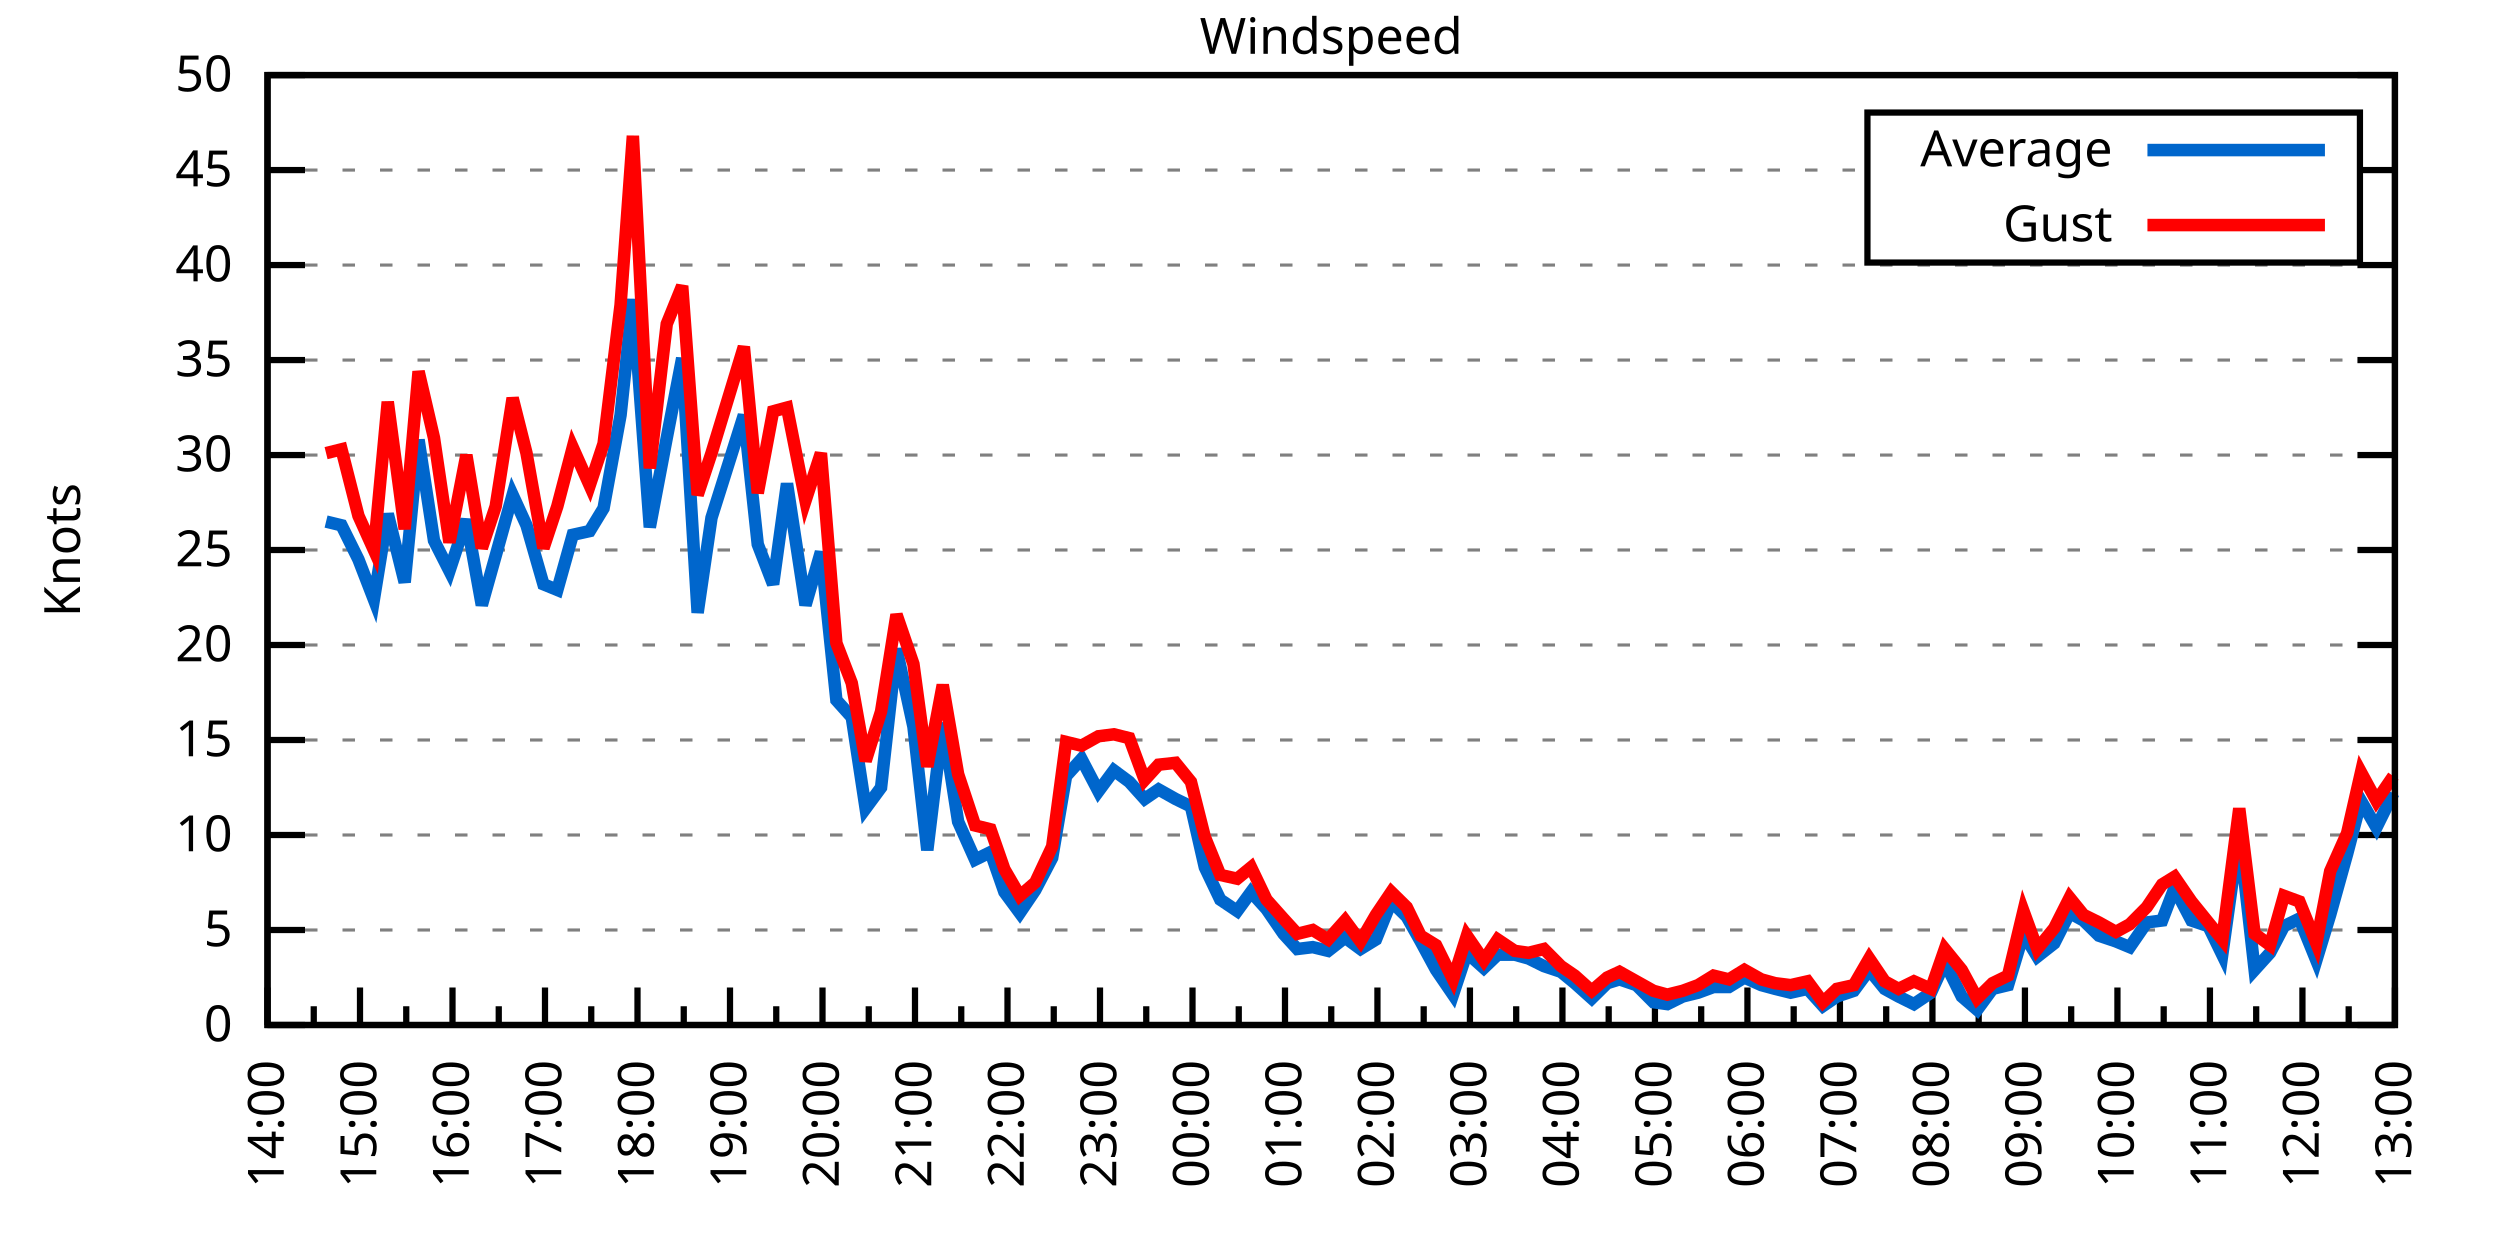
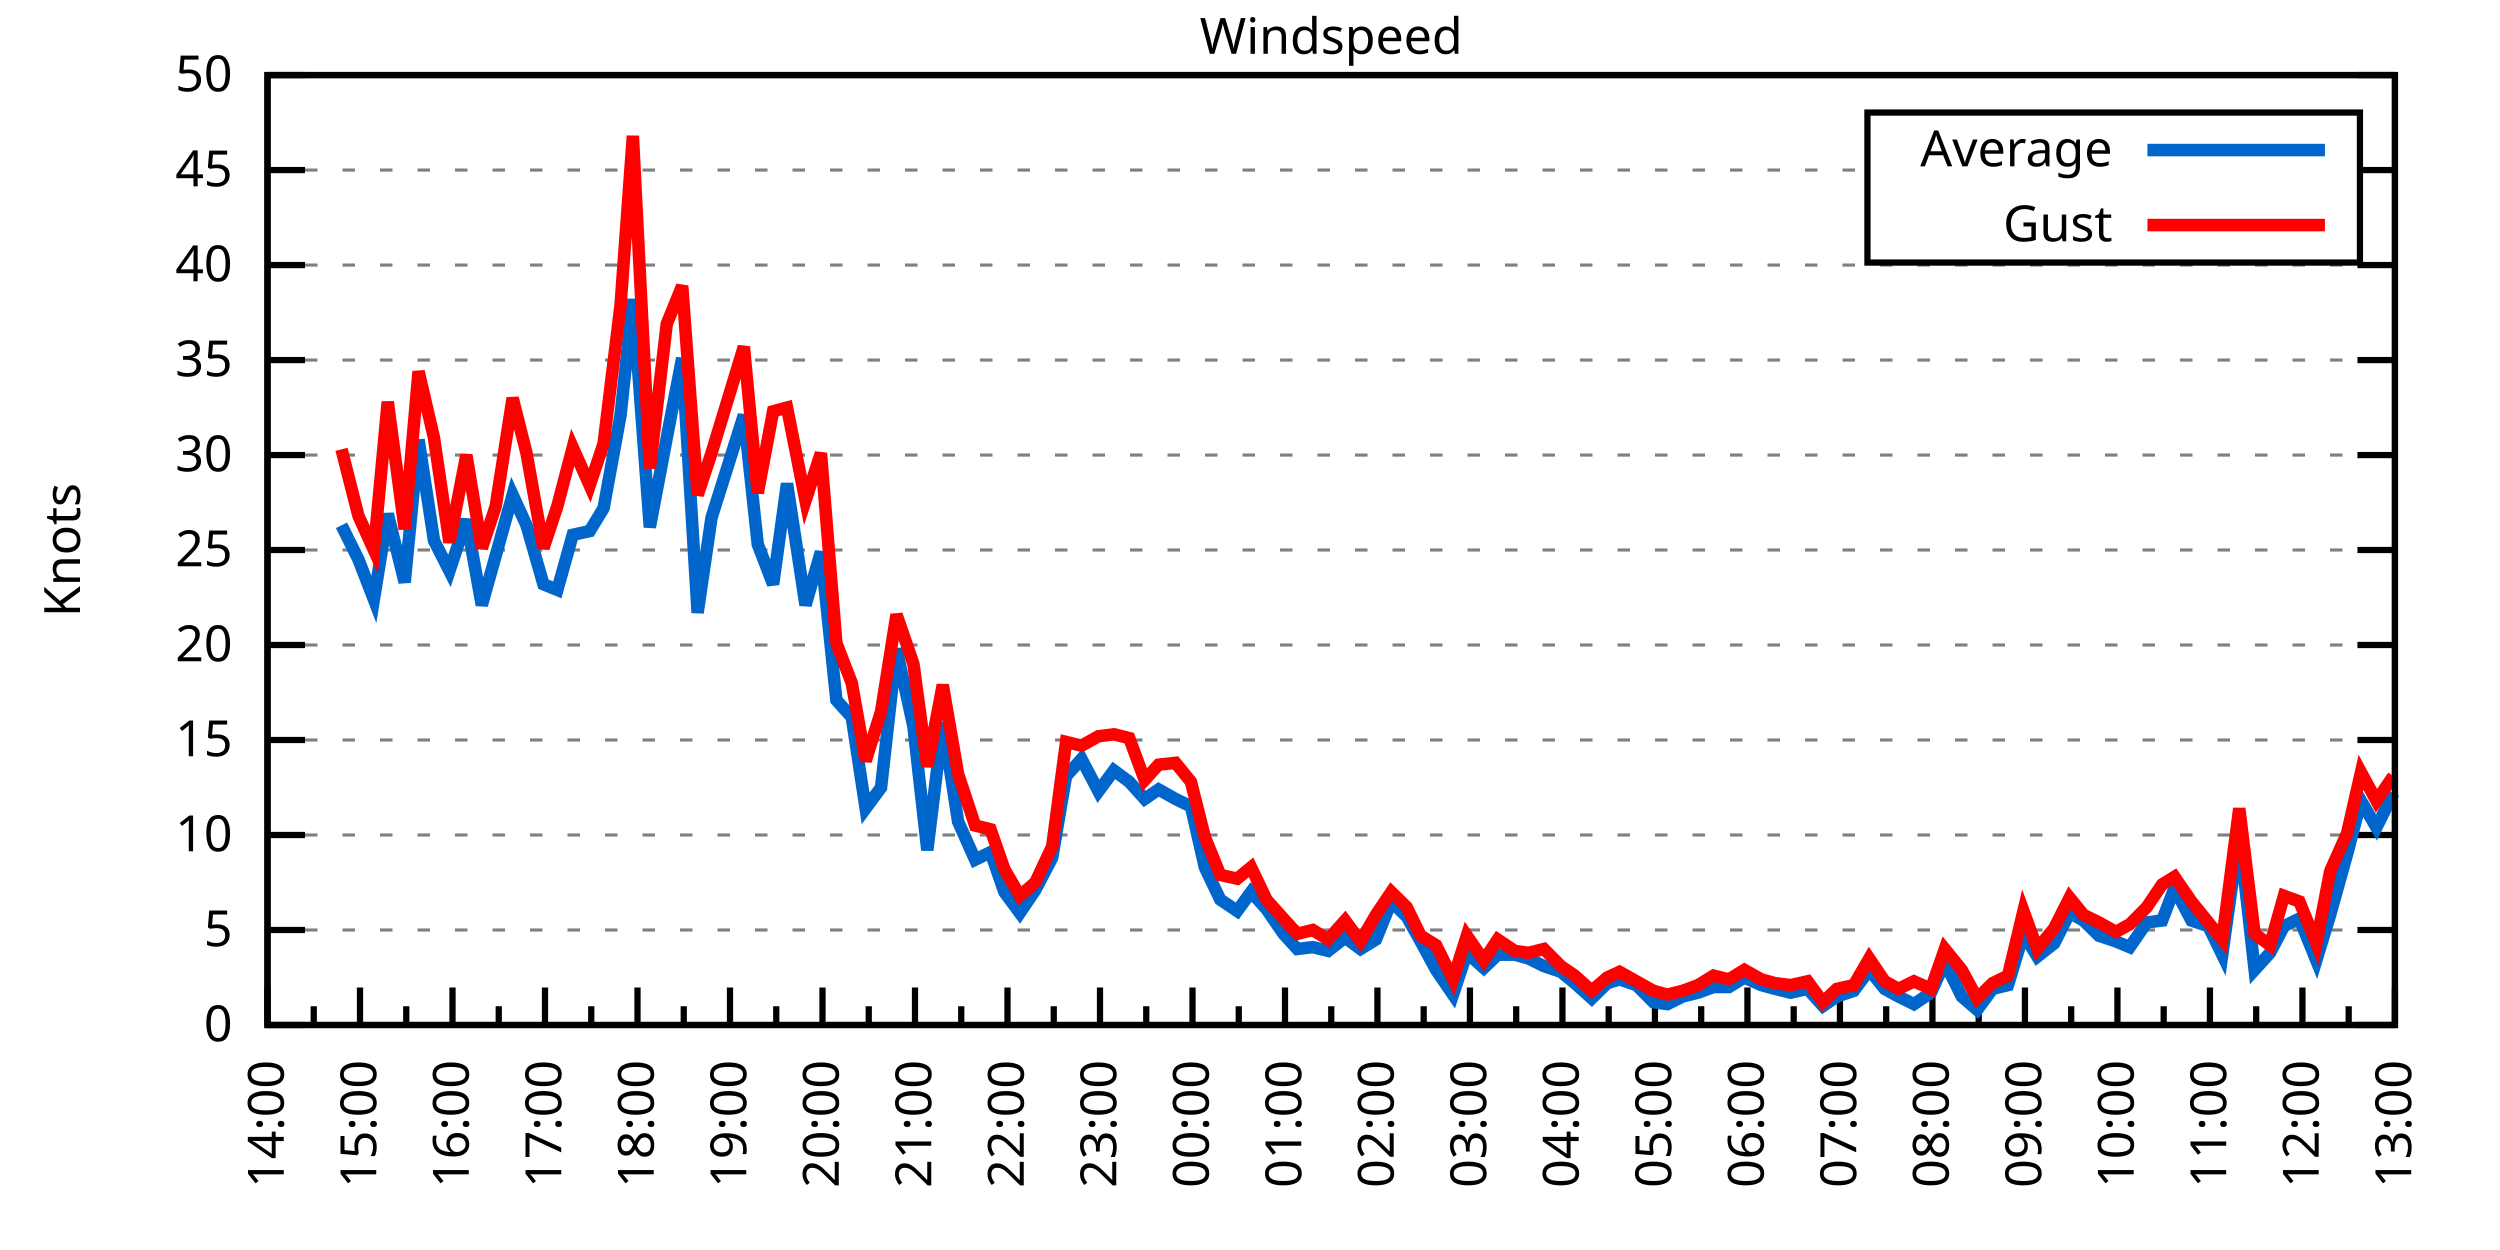
<svg xmlns="http://www.w3.org/2000/svg" xmlns:xlink="http://www.w3.org/1999/xlink" width="400" height="200" viewBox="0 0 400 200">
  <g id="gnuplot_canvas">
    <rect x="0" y="0" width="400" height="200" fill="none" />
    <defs>
      <circle id="gpDot" r="0.5" stroke-width="0.5" stroke="currentColor" />
      <path id="gpPt0" stroke-width="0.333" stroke="currentColor" d="M-1,0 h2 M0,-1 v2" />
      <path id="gpPt1" stroke-width="0.333" stroke="currentColor" d="M-1,-1 L1,1 M1,-1 L-1,1" />
      <path id="gpPt2" stroke-width="0.333" stroke="currentColor" d="M-1,0 L1,0 M0,-1 L0,1 M-1,-1 L1,1 M-1,1 L1,-1" />
      <rect id="gpPt3" stroke-width="0.333" stroke="currentColor" x="-1" y="-1" width="2" height="2" />
      <rect id="gpPt4" stroke-width="0.333" stroke="currentColor" fill="currentColor" x="-1" y="-1" width="2" height="2" />
      <circle id="gpPt5" stroke-width="0.333" stroke="currentColor" cx="0" cy="0" r="1" />
      <use xlink:href="#gpPt5" id="gpPt6" fill="currentColor" stroke="none" />
      <path id="gpPt7" stroke-width="0.333" stroke="currentColor" d="M0,-1.33 L-1.33,0.67 L1.33,0.67 z" />
      <use xlink:href="#gpPt7" id="gpPt8" fill="currentColor" stroke="none" />
      <use xlink:href="#gpPt7" id="gpPt9" stroke="currentColor" transform="rotate(180)" />
      <use xlink:href="#gpPt9" id="gpPt10" fill="currentColor" stroke="none" />
      <use xlink:href="#gpPt3" id="gpPt11" stroke="currentColor" transform="rotate(45)" />
      <use xlink:href="#gpPt11" id="gpPt12" fill="currentColor" stroke="none" />
      <path id="gpPt13" stroke-width="0.333" stroke="currentColor" d="M0,1.330 L1.265,0.411 L0.782,-1.067 L-0.782,-1.076 L-1.265,0.411 z" />
      <use xlink:href="#gpPt13" id="gpPt14" fill="currentColor" stroke="none" />
      <filter id="textbox" filterUnits="objectBoundingBox" x="0" y="0" height="1" width="1">
        <feFlood flood-color="white" flood-opacity="1" result="bgnd" />
        <feComposite in="SourceGraphic" in2="bgnd" operator="atop" />
      </filter>
      <filter id="greybox" filterUnits="objectBoundingBox" x="0" y="0" height="1" width="1">
        <feFlood flood-color="lightgrey" flood-opacity="1" result="grey" />
        <feComposite in="SourceGraphic" in2="grey" operator="atop" />
      </filter>
    </defs>
    <g fill="none" color="white" stroke="currentColor" stroke-width="1.00" stroke-linecap="butt" stroke-linejoin="miter">
</g>
    <g fill="none" color="black" stroke="currentColor" stroke-width="1.00" stroke-linecap="butt" stroke-linejoin="miter">
      <g stroke="none" shape-rendering="crispEdges">
        <polygon fill="rgb(255, 255, 255)" points="42.80,164.00 383.18,164.00 383.18,12.02 42.80,12.02 " />
      </g>
    </g>
    <g fill="none" color="black" stroke="currentColor" stroke-width="1.00" stroke-linecap="butt" stroke-linejoin="miter">
</g>
    <g fill="none" color="black" stroke="black" stroke-width="0.50" stroke-linecap="butt" stroke-linejoin="miter">
</g>
    <g fill="none" color="gray" stroke="currentColor" stroke-width="0.50" stroke-linecap="butt" stroke-linejoin="miter">
      <path stroke="gray" stroke-dasharray="2,4" class="gridline" d="M42.80,164.00 L383.19,164.00  " />
    </g>
    <g fill="none" color="gray" stroke="gray" stroke-width="1.00" stroke-linecap="butt" stroke-linejoin="miter">
</g>
    <g fill="none" color="black" stroke="currentColor" stroke-width="1.00" stroke-linecap="butt" stroke-linejoin="miter">
      <path stroke="black" d="M42.80,164.00 L48.80,164.00 M383.19,164.00 L377.19,164.00  " />
      <g transform="translate(37.20,166.60)" stroke="none" fill="black" font-family="Sans" font-size="8.00" text-anchor="end">
        <text>
          <tspan font-family="Sans"> 0</tspan>
        </text>
      </g>
    </g>
    <g fill="none" color="black" stroke="currentColor" stroke-width="1.00" stroke-linecap="butt" stroke-linejoin="miter">
</g>
    <g fill="none" color="black" stroke="black" stroke-width="0.50" stroke-linecap="butt" stroke-linejoin="miter">
</g>
    <g fill="none" color="gray" stroke="currentColor" stroke-width="0.50" stroke-linecap="butt" stroke-linejoin="miter">
      <path stroke="gray" stroke-dasharray="2,4" class="gridline" d="M42.80,148.80 L383.19,148.80  " />
    </g>
    <g fill="none" color="gray" stroke="gray" stroke-width="1.00" stroke-linecap="butt" stroke-linejoin="miter">
</g>
    <g fill="none" color="black" stroke="currentColor" stroke-width="1.00" stroke-linecap="butt" stroke-linejoin="miter">
      <path stroke="black" d="M42.80,148.80 L48.80,148.80 M383.19,148.80 L377.19,148.80  " />
      <g transform="translate(37.20,151.40)" stroke="none" fill="black" font-family="Sans" font-size="8.00" text-anchor="end">
        <text>
          <tspan font-family="Sans"> 5</tspan>
        </text>
      </g>
    </g>
    <g fill="none" color="black" stroke="currentColor" stroke-width="1.00" stroke-linecap="butt" stroke-linejoin="miter">
</g>
    <g fill="none" color="black" stroke="black" stroke-width="0.50" stroke-linecap="butt" stroke-linejoin="miter">
</g>
    <g fill="none" color="gray" stroke="currentColor" stroke-width="0.50" stroke-linecap="butt" stroke-linejoin="miter">
      <path stroke="gray" stroke-dasharray="2,4" class="gridline" d="M42.80,133.60 L383.19,133.60  " />
    </g>
    <g fill="none" color="gray" stroke="gray" stroke-width="1.00" stroke-linecap="butt" stroke-linejoin="miter">
</g>
    <g fill="none" color="black" stroke="currentColor" stroke-width="1.00" stroke-linecap="butt" stroke-linejoin="miter">
      <path stroke="black" d="M42.80,133.60 L48.80,133.60 M383.19,133.60 L377.19,133.60  " />
      <g transform="translate(37.20,136.20)" stroke="none" fill="black" font-family="Sans" font-size="8.00" text-anchor="end">
        <text>
          <tspan font-family="Sans"> 10</tspan>
        </text>
      </g>
    </g>
    <g fill="none" color="black" stroke="currentColor" stroke-width="1.00" stroke-linecap="butt" stroke-linejoin="miter">
</g>
    <g fill="none" color="black" stroke="black" stroke-width="0.50" stroke-linecap="butt" stroke-linejoin="miter">
</g>
    <g fill="none" color="gray" stroke="currentColor" stroke-width="0.50" stroke-linecap="butt" stroke-linejoin="miter">
      <path stroke="gray" stroke-dasharray="2,4" class="gridline" d="M42.80,118.40 L383.19,118.40  " />
    </g>
    <g fill="none" color="gray" stroke="gray" stroke-width="1.00" stroke-linecap="butt" stroke-linejoin="miter">
</g>
    <g fill="none" color="black" stroke="currentColor" stroke-width="1.00" stroke-linecap="butt" stroke-linejoin="miter">
      <path stroke="black" d="M42.80,118.40 L48.80,118.40 M383.19,118.40 L377.19,118.40  " />
      <g transform="translate(37.20,121.00)" stroke="none" fill="black" font-family="Sans" font-size="8.00" text-anchor="end">
        <text>
          <tspan font-family="Sans"> 15</tspan>
        </text>
      </g>
    </g>
    <g fill="none" color="black" stroke="currentColor" stroke-width="1.00" stroke-linecap="butt" stroke-linejoin="miter">
</g>
    <g fill="none" color="black" stroke="black" stroke-width="0.50" stroke-linecap="butt" stroke-linejoin="miter">
</g>
    <g fill="none" color="gray" stroke="currentColor" stroke-width="0.50" stroke-linecap="butt" stroke-linejoin="miter">
      <path stroke="gray" stroke-dasharray="2,4" class="gridline" d="M42.80,103.20 L383.19,103.20  " />
    </g>
    <g fill="none" color="gray" stroke="gray" stroke-width="1.00" stroke-linecap="butt" stroke-linejoin="miter">
</g>
    <g fill="none" color="black" stroke="currentColor" stroke-width="1.00" stroke-linecap="butt" stroke-linejoin="miter">
      <path stroke="black" d="M42.80,103.20 L48.80,103.20 M383.19,103.20 L377.19,103.20  " />
      <g transform="translate(37.20,105.80)" stroke="none" fill="black" font-family="Sans" font-size="8.00" text-anchor="end">
        <text>
          <tspan font-family="Sans"> 20</tspan>
        </text>
      </g>
    </g>
    <g fill="none" color="black" stroke="currentColor" stroke-width="1.00" stroke-linecap="butt" stroke-linejoin="miter">
</g>
    <g fill="none" color="black" stroke="black" stroke-width="0.50" stroke-linecap="butt" stroke-linejoin="miter">
</g>
    <g fill="none" color="gray" stroke="currentColor" stroke-width="0.50" stroke-linecap="butt" stroke-linejoin="miter">
      <path stroke="gray" stroke-dasharray="2,4" class="gridline" d="M42.80,88.00 L383.19,88.00  " />
    </g>
    <g fill="none" color="gray" stroke="gray" stroke-width="1.00" stroke-linecap="butt" stroke-linejoin="miter">
</g>
    <g fill="none" color="black" stroke="currentColor" stroke-width="1.00" stroke-linecap="butt" stroke-linejoin="miter">
      <path stroke="black" d="M42.80,88.00 L48.80,88.00 M383.19,88.00 L377.19,88.00  " />
      <g transform="translate(37.20,90.60)" stroke="none" fill="black" font-family="Sans" font-size="8.00" text-anchor="end">
        <text>
          <tspan font-family="Sans"> 25</tspan>
        </text>
      </g>
    </g>
    <g fill="none" color="black" stroke="currentColor" stroke-width="1.00" stroke-linecap="butt" stroke-linejoin="miter">
</g>
    <g fill="none" color="black" stroke="black" stroke-width="0.50" stroke-linecap="butt" stroke-linejoin="miter">
</g>
    <g fill="none" color="gray" stroke="currentColor" stroke-width="0.50" stroke-linecap="butt" stroke-linejoin="miter">
      <path stroke="gray" stroke-dasharray="2,4" class="gridline" d="M42.80,72.81 L383.19,72.81  " />
    </g>
    <g fill="none" color="gray" stroke="gray" stroke-width="1.00" stroke-linecap="butt" stroke-linejoin="miter">
</g>
    <g fill="none" color="black" stroke="currentColor" stroke-width="1.00" stroke-linecap="butt" stroke-linejoin="miter">
      <path stroke="black" d="M42.80,72.81 L48.80,72.81 M383.19,72.81 L377.19,72.81  " />
      <g transform="translate(37.20,75.41)" stroke="none" fill="black" font-family="Sans" font-size="8.00" text-anchor="end">
        <text>
          <tspan font-family="Sans"> 30</tspan>
        </text>
      </g>
    </g>
    <g fill="none" color="black" stroke="currentColor" stroke-width="1.00" stroke-linecap="butt" stroke-linejoin="miter">
</g>
    <g fill="none" color="black" stroke="black" stroke-width="0.50" stroke-linecap="butt" stroke-linejoin="miter">
</g>
    <g fill="none" color="gray" stroke="currentColor" stroke-width="0.50" stroke-linecap="butt" stroke-linejoin="miter">
      <path stroke="gray" stroke-dasharray="2,4" class="gridline" d="M42.80,57.61 L383.19,57.61  " />
    </g>
    <g fill="none" color="gray" stroke="gray" stroke-width="1.00" stroke-linecap="butt" stroke-linejoin="miter">
</g>
    <g fill="none" color="black" stroke="currentColor" stroke-width="1.00" stroke-linecap="butt" stroke-linejoin="miter">
      <path stroke="black" d="M42.80,57.61 L48.80,57.61 M383.19,57.61 L377.19,57.61  " />
      <g transform="translate(37.20,60.21)" stroke="none" fill="black" font-family="Sans" font-size="8.00" text-anchor="end">
        <text>
          <tspan font-family="Sans"> 35</tspan>
        </text>
      </g>
    </g>
    <g fill="none" color="black" stroke="currentColor" stroke-width="1.00" stroke-linecap="butt" stroke-linejoin="miter">
</g>
    <g fill="none" color="black" stroke="black" stroke-width="0.50" stroke-linecap="butt" stroke-linejoin="miter">
</g>
    <g fill="none" color="gray" stroke="currentColor" stroke-width="0.50" stroke-linecap="butt" stroke-linejoin="miter">
      <path stroke="gray" stroke-dasharray="2,4" class="gridline" d="M42.80,42.41 L383.19,42.41  " />
    </g>
    <g fill="none" color="gray" stroke="gray" stroke-width="1.00" stroke-linecap="butt" stroke-linejoin="miter">
</g>
    <g fill="none" color="black" stroke="currentColor" stroke-width="1.00" stroke-linecap="butt" stroke-linejoin="miter">
      <path stroke="black" d="M42.80,42.41 L48.80,42.41 M383.19,42.41 L377.19,42.41  " />
      <g transform="translate(37.20,45.01)" stroke="none" fill="black" font-family="Sans" font-size="8.00" text-anchor="end">
        <text>
          <tspan font-family="Sans"> 40</tspan>
        </text>
      </g>
    </g>
    <g fill="none" color="black" stroke="currentColor" stroke-width="1.00" stroke-linecap="butt" stroke-linejoin="miter">
</g>
    <g fill="none" color="black" stroke="black" stroke-width="0.50" stroke-linecap="butt" stroke-linejoin="miter">
</g>
    <g fill="none" color="gray" stroke="currentColor" stroke-width="0.50" stroke-linecap="butt" stroke-linejoin="miter">
      <path stroke="gray" stroke-dasharray="2,4" class="gridline" d="M42.80,27.21 L298.79,27.21 M377.59,27.21 L383.19,27.21  " />
    </g>
    <g fill="none" color="gray" stroke="gray" stroke-width="1.00" stroke-linecap="butt" stroke-linejoin="miter">
</g>
    <g fill="none" color="black" stroke="currentColor" stroke-width="1.00" stroke-linecap="butt" stroke-linejoin="miter">
      <path stroke="black" d="M42.80,27.21 L48.80,27.21 M383.19,27.21 L377.19,27.21  " />
      <g transform="translate(37.20,29.81)" stroke="none" fill="black" font-family="Sans" font-size="8.00" text-anchor="end">
        <text>
          <tspan font-family="Sans"> 45</tspan>
        </text>
      </g>
    </g>
    <g fill="none" color="black" stroke="currentColor" stroke-width="1.00" stroke-linecap="butt" stroke-linejoin="miter">
</g>
    <g fill="none" color="black" stroke="black" stroke-width="0.50" stroke-linecap="butt" stroke-linejoin="miter">
</g>
    <g fill="none" color="gray" stroke="currentColor" stroke-width="0.50" stroke-linecap="butt" stroke-linejoin="miter">
      <path stroke="gray" stroke-dasharray="2,4" class="gridline" d="M42.80,12.01 L383.19,12.01  " />
    </g>
    <g fill="none" color="gray" stroke="gray" stroke-width="1.00" stroke-linecap="butt" stroke-linejoin="miter">
</g>
    <g fill="none" color="black" stroke="currentColor" stroke-width="1.00" stroke-linecap="butt" stroke-linejoin="miter">
      <path stroke="black" d="M42.80,12.01 L48.80,12.01 M383.19,12.01 L377.19,12.01  " />
      <g transform="translate(37.20,14.61)" stroke="none" fill="black" font-family="Sans" font-size="8.00" text-anchor="end">
        <text>
          <tspan font-family="Sans"> 50</tspan>
        </text>
      </g>
    </g>
    <g fill="none" color="black" stroke="currentColor" stroke-width="1.00" stroke-linecap="butt" stroke-linejoin="miter">
      <path stroke="black" d="M42.80,164.00 L42.80,158.00  " />
      <g transform="translate(45.40,169.60) rotate(270)" stroke="none" fill="black" font-family="Sans" font-size="8.00" text-anchor="end">
        <text>
          <tspan font-family="Sans">14:00</tspan>
        </text>
      </g>
    </g>
    <g fill="none" color="black" stroke="currentColor" stroke-width="1.00" stroke-linecap="butt" stroke-linejoin="miter">
      <path stroke="black" d="M50.20,164.00 L50.20,161.00 M57.60,164.00 L57.60,158.00  " />
      <g transform="translate(60.20,169.60) rotate(270)" stroke="none" fill="black" font-family="Sans" font-size="8.00" text-anchor="end">
        <text>
          <tspan font-family="Sans">15:00</tspan>
        </text>
      </g>
    </g>
    <g fill="none" color="black" stroke="currentColor" stroke-width="1.00" stroke-linecap="butt" stroke-linejoin="miter">
      <path stroke="black" d="M65.00,164.00 L65.00,161.00 M72.40,164.00 L72.40,158.00  " />
      <g transform="translate(75.00,169.60) rotate(270)" stroke="none" fill="black" font-family="Sans" font-size="8.00" text-anchor="end">
        <text>
          <tspan font-family="Sans">16:00</tspan>
        </text>
      </g>
    </g>
    <g fill="none" color="black" stroke="currentColor" stroke-width="1.00" stroke-linecap="butt" stroke-linejoin="miter">
      <path stroke="black" d="M79.80,164.00 L79.80,161.00 M87.20,164.00 L87.20,158.00  " />
      <g transform="translate(89.80,169.60) rotate(270)" stroke="none" fill="black" font-family="Sans" font-size="8.00" text-anchor="end">
        <text>
          <tspan font-family="Sans">17:00</tspan>
        </text>
      </g>
    </g>
    <g fill="none" color="black" stroke="currentColor" stroke-width="1.00" stroke-linecap="butt" stroke-linejoin="miter">
      <path stroke="black" d="M94.60,164.00 L94.60,161.00 M102.00,164.00 L102.00,158.00  " />
      <g transform="translate(104.60,169.60) rotate(270)" stroke="none" fill="black" font-family="Sans" font-size="8.00" text-anchor="end">
        <text>
          <tspan font-family="Sans">18:00</tspan>
        </text>
      </g>
    </g>
    <g fill="none" color="black" stroke="currentColor" stroke-width="1.00" stroke-linecap="butt" stroke-linejoin="miter">
      <path stroke="black" d="M109.40,164.00 L109.40,161.00 M116.80,164.00 L116.80,158.00  " />
      <g transform="translate(119.40,169.60) rotate(270)" stroke="none" fill="black" font-family="Sans" font-size="8.00" text-anchor="end">
        <text>
          <tspan font-family="Sans">19:00</tspan>
        </text>
      </g>
    </g>
    <g fill="none" color="black" stroke="currentColor" stroke-width="1.00" stroke-linecap="butt" stroke-linejoin="miter">
      <path stroke="black" d="M124.20,164.00 L124.20,161.00 M131.60,164.00 L131.60,158.00  " />
      <g transform="translate(134.20,169.60) rotate(270)" stroke="none" fill="black" font-family="Sans" font-size="8.00" text-anchor="end">
        <text>
          <tspan font-family="Sans">20:00</tspan>
        </text>
      </g>
    </g>
    <g fill="none" color="black" stroke="currentColor" stroke-width="1.00" stroke-linecap="butt" stroke-linejoin="miter">
      <path stroke="black" d="M139.00,164.00 L139.00,161.00 M146.40,164.00 L146.40,158.00  " />
      <g transform="translate(149.00,169.60) rotate(270)" stroke="none" fill="black" font-family="Sans" font-size="8.00" text-anchor="end">
        <text>
          <tspan font-family="Sans">21:00</tspan>
        </text>
      </g>
    </g>
    <g fill="none" color="black" stroke="currentColor" stroke-width="1.00" stroke-linecap="butt" stroke-linejoin="miter">
      <path stroke="black" d="M153.80,164.00 L153.80,161.00 M161.20,164.00 L161.20,158.00  " />
      <g transform="translate(163.80,169.60) rotate(270)" stroke="none" fill="black" font-family="Sans" font-size="8.00" text-anchor="end">
        <text>
          <tspan font-family="Sans">22:00</tspan>
        </text>
      </g>
    </g>
    <g fill="none" color="black" stroke="currentColor" stroke-width="1.00" stroke-linecap="butt" stroke-linejoin="miter">
      <path stroke="black" d="M168.60,164.00 L168.60,161.00 M176.00,164.00 L176.00,158.00  " />
      <g transform="translate(178.60,169.60) rotate(270)" stroke="none" fill="black" font-family="Sans" font-size="8.00" text-anchor="end">
        <text>
          <tspan font-family="Sans">23:00</tspan>
        </text>
      </g>
    </g>
    <g fill="none" color="black" stroke="currentColor" stroke-width="1.00" stroke-linecap="butt" stroke-linejoin="miter">
      <path stroke="black" d="M183.40,164.00 L183.40,161.00 M190.80,164.00 L190.80,158.00  " />
      <g transform="translate(193.40,169.60) rotate(270)" stroke="none" fill="black" font-family="Sans" font-size="8.00" text-anchor="end">
        <text>
          <tspan font-family="Sans">00:00</tspan>
        </text>
      </g>
    </g>
    <g fill="none" color="black" stroke="currentColor" stroke-width="1.00" stroke-linecap="butt" stroke-linejoin="miter">
      <path stroke="black" d="M198.20,164.00 L198.20,161.00 M205.60,164.00 L205.60,158.00  " />
      <g transform="translate(208.20,169.60) rotate(270)" stroke="none" fill="black" font-family="Sans" font-size="8.00" text-anchor="end">
        <text>
          <tspan font-family="Sans">01:00</tspan>
        </text>
      </g>
    </g>
    <g fill="none" color="black" stroke="currentColor" stroke-width="1.00" stroke-linecap="butt" stroke-linejoin="miter">
      <path stroke="black" d="M213.00,164.00 L213.00,161.00 M220.39,164.00 L220.39,158.00  " />
      <g transform="translate(222.99,169.60) rotate(270)" stroke="none" fill="black" font-family="Sans" font-size="8.00" text-anchor="end">
        <text>
          <tspan font-family="Sans">02:00</tspan>
        </text>
      </g>
    </g>
    <g fill="none" color="black" stroke="currentColor" stroke-width="1.00" stroke-linecap="butt" stroke-linejoin="miter">
      <path stroke="black" d="M227.79,164.00 L227.79,161.00 M235.19,164.00 L235.19,158.00  " />
      <g transform="translate(237.79,169.60) rotate(270)" stroke="none" fill="black" font-family="Sans" font-size="8.00" text-anchor="end">
        <text>
          <tspan font-family="Sans">03:00</tspan>
        </text>
      </g>
    </g>
    <g fill="none" color="black" stroke="currentColor" stroke-width="1.00" stroke-linecap="butt" stroke-linejoin="miter">
      <path stroke="black" d="M242.59,164.00 L242.59,161.00 M249.99,164.00 L249.99,158.00  " />
      <g transform="translate(252.59,169.60) rotate(270)" stroke="none" fill="black" font-family="Sans" font-size="8.00" text-anchor="end">
        <text>
          <tspan font-family="Sans">04:00</tspan>
        </text>
      </g>
    </g>
    <g fill="none" color="black" stroke="currentColor" stroke-width="1.00" stroke-linecap="butt" stroke-linejoin="miter">
      <path stroke="black" d="M257.39,164.00 L257.39,161.00 M264.79,164.00 L264.79,158.00  " />
      <g transform="translate(267.39,169.60) rotate(270)" stroke="none" fill="black" font-family="Sans" font-size="8.00" text-anchor="end">
        <text>
          <tspan font-family="Sans">05:00</tspan>
        </text>
      </g>
    </g>
    <g fill="none" color="black" stroke="currentColor" stroke-width="1.00" stroke-linecap="butt" stroke-linejoin="miter">
      <path stroke="black" d="M272.19,164.00 L272.19,161.00 M279.59,164.00 L279.59,158.00  " />
      <g transform="translate(282.19,169.60) rotate(270)" stroke="none" fill="black" font-family="Sans" font-size="8.00" text-anchor="end">
        <text>
          <tspan font-family="Sans">06:00</tspan>
        </text>
      </g>
    </g>
    <g fill="none" color="black" stroke="currentColor" stroke-width="1.00" stroke-linecap="butt" stroke-linejoin="miter">
      <path stroke="black" d="M286.99,164.00 L286.99,161.00 M294.39,164.00 L294.39,158.00  " />
      <g transform="translate(296.99,169.60) rotate(270)" stroke="none" fill="black" font-family="Sans" font-size="8.00" text-anchor="end">
        <text>
          <tspan font-family="Sans">07:00</tspan>
        </text>
      </g>
    </g>
    <g fill="none" color="black" stroke="currentColor" stroke-width="1.00" stroke-linecap="butt" stroke-linejoin="miter">
      <path stroke="black" d="M301.79,164.00 L301.79,161.00 M309.19,164.00 L309.19,158.00  " />
      <g transform="translate(311.79,169.60) rotate(270)" stroke="none" fill="black" font-family="Sans" font-size="8.00" text-anchor="end">
        <text>
          <tspan font-family="Sans">08:00</tspan>
        </text>
      </g>
    </g>
    <g fill="none" color="black" stroke="currentColor" stroke-width="1.00" stroke-linecap="butt" stroke-linejoin="miter">
      <path stroke="black" d="M316.59,164.00 L316.59,161.00 M323.99,164.00 L323.99,158.00  " />
      <g transform="translate(326.59,169.60) rotate(270)" stroke="none" fill="black" font-family="Sans" font-size="8.00" text-anchor="end">
        <text>
          <tspan font-family="Sans">09:00</tspan>
        </text>
      </g>
    </g>
    <g fill="none" color="black" stroke="currentColor" stroke-width="1.00" stroke-linecap="butt" stroke-linejoin="miter">
      <path stroke="black" d="M331.39,164.00 L331.39,161.00 M338.79,164.00 L338.79,158.00  " />
      <g transform="translate(341.39,169.60) rotate(270)" stroke="none" fill="black" font-family="Sans" font-size="8.00" text-anchor="end">
        <text>
          <tspan font-family="Sans">10:00</tspan>
        </text>
      </g>
    </g>
    <g fill="none" color="black" stroke="currentColor" stroke-width="1.00" stroke-linecap="butt" stroke-linejoin="miter">
      <path stroke="black" d="M346.19,164.00 L346.19,161.00 M353.59,164.00 L353.59,158.00  " />
      <g transform="translate(356.19,169.60) rotate(270)" stroke="none" fill="black" font-family="Sans" font-size="8.00" text-anchor="end">
        <text>
          <tspan font-family="Sans">11:00</tspan>
        </text>
      </g>
    </g>
    <g fill="none" color="black" stroke="currentColor" stroke-width="1.00" stroke-linecap="butt" stroke-linejoin="miter">
      <path stroke="black" d="M360.99,164.00 L360.99,161.00 M368.39,164.00 L368.39,158.00  " />
      <g transform="translate(370.99,169.60) rotate(270)" stroke="none" fill="black" font-family="Sans" font-size="8.00" text-anchor="end">
        <text>
          <tspan font-family="Sans">12:00</tspan>
        </text>
      </g>
    </g>
    <g fill="none" color="black" stroke="currentColor" stroke-width="1.00" stroke-linecap="butt" stroke-linejoin="miter">
      <path stroke="black" d="M375.79,164.00 L375.79,161.00 M383.19,164.00 L383.19,158.00  " />
      <g transform="translate(385.79,169.60) rotate(270)" stroke="none" fill="black" font-family="Sans" font-size="8.00" text-anchor="end">
        <text>
          <tspan font-family="Sans">13:00</tspan>
        </text>
      </g>
    </g>
    <g fill="none" color="black" stroke="currentColor" stroke-width="1.00" stroke-linecap="butt" stroke-linejoin="miter">
</g>
    <g fill="none" color="black" stroke="currentColor" stroke-width="1.00" stroke-linecap="butt" stroke-linejoin="miter">
      <path stroke="black" d="M42.80,12.01 L42.80,164.00 L383.19,164.00 L383.19,12.01 L42.80,12.01 Z  " />
    </g>
    <g fill="none" color="black" stroke="currentColor" stroke-width="1.00" stroke-linecap="butt" stroke-linejoin="miter">
      <g transform="translate(12.80,88.01) rotate(270)" stroke="none" fill="black" font-family="Sans" font-size="8.00" text-anchor="middle">
        <text>
          <tspan font-family="Sans">Knots</tspan>
        </text>
      </g>
    </g>
    <g fill="none" color="black" stroke="currentColor" stroke-width="1.00" stroke-linecap="butt" stroke-linejoin="miter">
</g>
    <g fill="none" color="black" stroke="currentColor" stroke-width="1.00" stroke-linecap="butt" stroke-linejoin="miter">
      <path stroke="black" d="M298.79,42.01 L298.79,18.01 L377.59,18.01 L377.59,42.01 L298.79,42.01 Z  " />
    </g>
    <g id="Windspeed_plot_1">
      <g fill="none" color="white" stroke="black" stroke-width="2.00" stroke-linecap="butt" stroke-linejoin="miter">
</g>
      <g fill="none" color="black" stroke="currentColor" stroke-width="2.00" stroke-linecap="butt" stroke-linejoin="miter">
        <g transform="translate(337.99,26.61)" stroke="none" fill="black" font-family="Sans" font-size="8.00" text-anchor="end">
          <text>
            <tspan font-family="Sans">Average</tspan>
          </text>
        </g>
      </g>
      <g fill="none" color="black" stroke="currentColor" stroke-width="2.00" stroke-linecap="butt" stroke-linejoin="miter">
-         <path stroke="rgb(  0, 102, 204)" d="M343.59,24.01 L371.99,24.01 M52.17,83.45 L54.64,84.05 L57.35,89.52 L59.82,95.91 L62.04,82.23 L64.75,93.17   L66.97,70.37 L69.44,86.49 L71.91,91.35 L74.62,83.14 L77.09,96.82 L79.31,88.92 L82.02,79.19 L84.24,84.05   L86.95,93.48 L89.17,94.39 L91.64,85.57 L94.35,84.97 L96.57,81.32 L99.29,66.42 L101.26,47.88 L103.97,84.36   L106.68,70.07 L109.15,57.30 L111.62,98.04 L113.84,82.84 L119.02,66.42 L121.24,87.09 L123.70,93.48 L125.92,77.37   L128.88,96.82 L131.35,88.31 L133.82,112.02 L136.28,114.76 L138.50,129.35 L140.97,126.00 L143.44,103.81 L146.15,116.28   L148.37,136.03 L150.84,115.67 L153.30,131.47 L156.02,137.55 L158.48,136.34 L160.70,142.72 L163.17,146.07 L165.64,142.42   L168.35,137.25 L170.57,124.18 L173.04,121.44 L175.75,126.61 L178.22,123.27 L180.68,125.09 L183.15,127.83 L185.37,126.31   L188.08,127.83 L190.55,129.04 L192.77,138.77 L195.24,143.94 L197.95,145.76 L200.17,142.72 L202.64,145.46 L205.35,149.41   L207.57,151.84 L210.04,151.54 L212.50,152.14 L215.21,150.02 L217.68,151.84 L220.15,150.32 L222.61,144.24 L225.08,146.67   L227.30,150.62 L229.77,155.18 L232.48,159.14 L234.70,152.45 L237.41,154.88 L239.63,152.75 L242.35,152.75 L244.57,153.36   L247.03,154.58 L249.75,155.49 L251.97,157.31 L254.68,159.74 L257.15,157.31 L259.12,156.70 L261.83,157.62 L264.55,160.35   L266.77,160.66 L269.23,159.44 L271.70,158.83 L274.17,157.92 L276.63,157.92 L279.10,156.40 L281.81,157.62 L284.03,158.22   L286.50,158.83 L289.21,158.22 L291.68,160.96 L293.90,159.44 L296.61,158.53 L299.08,155.18 L301.55,158.22 L303.77,159.44   L306.23,160.66 L308.95,158.83 L311.17,153.97 L313.88,159.44 L316.35,161.57 L318.81,158.22 L321.28,157.62 L323.75,149.41   L325.97,153.06 L328.68,150.93 L331.14,146.07 L333.36,147.28 L335.83,149.71 L338.54,150.62 L340.76,151.54 L343.48,147.59   L345.94,147.28 L347.92,142.11 L350.63,147.28 L353.34,148.19 L355.56,152.75 L358.28,133.30 L360.74,155.18 L363.21,152.45   L365.43,148.19 L367.90,146.98 L370.61,153.66 L372.83,146.37 L375.54,136.64 L377.76,128.13 L380.23,132.39 L382.94,126.91    " />
+         <path stroke="rgb(  0, 102, 204)" d="M343.59,24.01 L371.99,24.01 M54.64,84.05 L57.35,89.52 L59.82,95.91 L62.04,82.23 L64.75,93.17 L66.97,70.37   L69.44,86.49 L71.91,91.35 L74.62,83.14 L77.09,96.82 L79.31,88.92 L82.02,79.19 L84.24,84.05 L86.95,93.48   L89.17,94.39 L91.64,85.57 L94.35,84.97 L96.57,81.32 L99.29,66.42 L101.26,47.88 L103.97,84.36 L106.68,70.07   L109.15,57.30 L111.62,98.04 L113.84,82.84 L119.02,66.42 L121.24,87.09 L123.70,93.48 L125.92,77.37 L128.88,96.82   L131.35,88.31 L133.82,112.02 L136.28,114.76 L138.50,129.35 L140.97,126.00 L143.44,103.81 L146.15,116.28 L148.37,136.03   L150.84,115.67 L153.30,131.47 L156.02,137.55 L158.48,136.34 L160.70,142.72 L163.17,146.07 L165.64,142.42 L168.35,137.25   L170.57,124.18 L173.04,121.44 L175.75,126.61 L178.22,123.27 L180.68,125.09 L183.15,127.83 L185.37,126.31 L188.08,127.83   L190.55,129.04 L192.77,138.77 L195.24,143.94 L197.95,145.76 L200.17,142.72 L202.64,145.46 L205.35,149.41 L207.57,151.84   L210.04,151.54 L212.50,152.14 L215.21,150.02 L217.68,151.84 L220.15,150.32 L222.61,144.24 L225.08,146.67 L227.30,150.62   L229.77,155.18 L232.48,159.14 L234.70,152.45 L237.41,154.88 L239.63,152.75 L242.35,152.75 L244.57,153.36 L247.03,154.58   L249.75,155.49 L251.97,157.31 L254.68,159.74 L257.15,157.31 L259.12,156.70 L261.83,157.62 L264.55,160.35 L266.77,160.66   L269.23,159.44 L271.70,158.83 L274.17,157.92 L276.63,157.92 L279.10,156.40 L281.81,157.62 L284.03,158.22 L286.50,158.83   L289.21,158.22 L291.68,160.96 L293.90,159.44 L296.61,158.53 L299.08,155.18 L301.55,158.22 L303.77,159.44 L306.23,160.66   L308.95,158.83 L311.17,153.97 L313.88,159.44 L316.35,161.57 L318.81,158.22 L321.28,157.62 L323.75,149.41 L325.97,153.06   L328.68,150.93 L331.14,146.07 L333.36,147.28 L335.83,149.71 L338.54,150.62 L340.76,151.54 L343.48,147.59 L345.94,147.28   L347.92,142.11 L350.63,147.28 L353.34,148.19 L355.56,152.75 L358.28,133.30 L360.74,155.18 L363.21,152.45 L365.43,148.19   L367.90,146.98 L370.61,153.66 L372.83,146.37 L375.54,136.64 L377.76,128.13 L380.23,132.39 L382.94,126.91  " />
      </g>
    </g>
    <g id="Windspeed_plot_2">
      <g fill="none" color="black" stroke="currentColor" stroke-width="2.00" stroke-linecap="butt" stroke-linejoin="miter">
        <g transform="translate(337.99,38.61)" stroke="none" fill="black" font-family="Sans" font-size="8.00" text-anchor="end">
          <text>
            <tspan font-family="Sans">Gust</tspan>
          </text>
        </g>
      </g>
      <g fill="none" color="black" stroke="currentColor" stroke-width="2.00" stroke-linecap="butt" stroke-linejoin="miter">
-         <path stroke="rgb(255,   0,   0)" d="M343.59,36.01 L371.99,36.01 M52.17,72.50 L54.64,71.89 L57.35,82.53 L59.82,88.00 L62.04,64.29 L64.75,84.66   L66.97,59.43 L69.44,70.07 L71.91,86.79 L74.62,72.81 L77.09,87.70 L79.31,81.01 L82.02,63.69 L84.24,72.50   L86.95,87.70 L89.17,81.01 L91.64,71.59 L94.35,77.67 L96.57,70.98 L99.29,48.79 L101.26,21.74 L103.97,74.93   L106.68,51.83 L109.15,45.75 L111.62,79.19 L113.84,72.50 L119.02,55.48 L121.24,78.89 L123.70,65.81 L125.92,65.21   L128.88,80.10 L131.35,72.50 L133.82,102.90 L136.28,109.28 L138.50,121.75 L140.97,113.84 L143.44,98.34 L146.15,106.24   L148.37,122.66 L150.84,109.59 L153.30,123.87 L156.02,132.08 L158.48,132.69 L160.70,139.07 L163.17,143.33 L165.64,141.20   L168.35,135.43 L170.57,118.71 L173.04,119.31 L175.75,117.80 L178.22,117.49 L180.68,118.10 L183.15,124.79 L185.37,122.35   L188.08,122.05 L190.55,125.09 L192.77,133.91 L195.24,139.99 L197.95,140.59 L200.17,138.77 L202.64,143.94 L205.35,146.98   L207.57,149.41 L210.04,148.80 L212.50,150.32 L215.21,147.28 L217.68,150.62 L220.15,146.37 L222.61,142.72 L225.08,145.15   L227.30,149.71 L229.77,151.23 L232.48,156.70 L234.70,149.71 L237.41,153.66 L239.63,150.32 L242.35,152.14 L244.57,152.45   L247.03,151.84 L249.75,154.58 L251.97,156.10 L254.68,158.53 L257.15,156.40 L259.12,155.49 L261.83,157.01 L264.55,158.53   L266.77,159.14 L269.23,158.53 L271.70,157.62 L274.17,156.10 L276.63,156.70 L279.10,155.18 L281.81,156.70 L284.03,157.31   L286.50,157.62 L289.21,157.01 L291.68,160.35 L293.90,158.22 L296.61,157.62 L299.08,153.36 L301.55,157.01 L303.77,158.22   L306.23,157.01 L308.95,158.22 L311.17,151.84 L313.88,155.18 L316.35,159.74 L318.81,157.31 L321.28,156.10 L323.75,145.76   L325.97,151.84 L328.68,148.50 L331.14,143.63 L333.36,146.37 L335.83,147.59 L338.54,149.10 L340.76,147.89 L343.48,145.15   L345.94,141.51 L347.92,140.29 L350.63,144.24 L353.34,147.59 L355.56,150.32 L358.28,129.35 L360.74,149.41 L363.21,151.23   L365.43,143.33 L367.90,144.24 L370.61,150.93 L372.83,139.38 L375.54,133.30 L377.76,123.57 L380.23,128.13 L382.94,124.18    " />
+         <path stroke="rgb(255,   0,   0)" d="M343.59,36.01 L371.99,36.01 M54.64,71.89 L57.35,82.53 L59.82,88.00 L62.04,64.29 L64.75,84.66 L66.97,59.43   L69.44,70.07 L71.91,86.79 L74.62,72.81 L77.09,87.70 L79.31,81.01 L82.02,63.69 L84.24,72.50 L86.95,87.70   L89.17,81.01 L91.64,71.59 L94.35,77.67 L96.57,70.98 L99.29,48.79 L101.26,21.74 L103.97,74.93 L106.68,51.83   L109.15,45.75 L111.62,79.19 L113.84,72.50 L119.02,55.48 L121.24,78.89 L123.70,65.81 L125.92,65.21 L128.88,80.10   L131.35,72.50 L133.82,102.90 L136.28,109.28 L138.50,121.75 L140.97,113.84 L143.44,98.34 L146.15,106.24 L148.37,122.66   L150.84,109.59 L153.30,123.87 L156.02,132.08 L158.48,132.69 L160.70,139.07 L163.17,143.33 L165.64,141.20 L168.35,135.43   L170.57,118.71 L173.04,119.31 L175.75,117.80 L178.22,117.49 L180.68,118.10 L183.15,124.79 L185.37,122.35 L188.08,122.05   L190.55,125.09 L192.77,133.91 L195.24,139.99 L197.95,140.59 L200.17,138.77 L202.64,143.94 L205.35,146.98 L207.57,149.41   L210.04,148.80 L212.50,150.32 L215.21,147.28 L217.68,150.62 L220.15,146.37 L222.61,142.72 L225.08,145.15 L227.30,149.71   L229.77,151.23 L232.48,156.70 L234.70,149.71 L237.41,153.66 L239.63,150.32 L242.35,152.14 L244.57,152.45 L247.03,151.84   L249.75,154.58 L251.97,156.10 L254.68,158.53 L257.15,156.40 L259.12,155.49 L261.83,157.01 L264.55,158.53 L266.77,159.14   L269.23,158.53 L271.70,157.62 L274.17,156.10 L276.63,156.70 L279.10,155.18 L281.81,156.70 L284.03,157.31 L286.50,157.62   L289.21,157.01 L291.68,160.35 L293.90,158.22 L296.61,157.62 L299.08,153.36 L301.55,157.01 L303.77,158.22 L306.23,157.01   L308.95,158.22 L311.17,151.84 L313.88,155.18 L316.35,159.74 L318.81,157.31 L321.28,156.10 L323.75,145.76 L325.97,151.84   L328.68,148.50 L331.14,143.63 L333.36,146.37 L335.83,147.59 L338.54,149.10 L340.76,147.89 L343.48,145.15 L345.94,141.51   L347.92,140.29 L350.63,144.24 L353.34,147.59 L355.56,150.32 L358.28,129.35 L360.74,149.41 L363.21,151.23 L365.43,143.33   L367.90,144.24 L370.61,150.93 L372.83,139.38 L375.54,133.30 L377.76,123.57 L380.23,128.13 L382.94,124.18  " />
      </g>
    </g>
    <g fill="none" color="black" stroke="currentColor" stroke-width="2.00" stroke-linecap="butt" stroke-linejoin="miter">
</g>
    <g fill="none" color="black" stroke="black" stroke-width="1.00" stroke-linecap="butt" stroke-linejoin="miter">
</g>
    <g fill="none" color="black" stroke="currentColor" stroke-width="1.00" stroke-linecap="butt" stroke-linejoin="miter">
      <path stroke="black" d="M42.80,12.01 L42.80,164.00 L383.19,164.00 L383.19,12.01 L42.80,12.01 Z  " />
    </g>
    <g fill="none" color="black" stroke="currentColor" stroke-width="1.00" stroke-linecap="butt" stroke-linejoin="miter">
      <g transform="translate(212.99,8.61)" stroke="none" fill="black" font-family="Sans" font-size="8.00" text-anchor="middle">
        <text>
          <tspan font-family="Sans">Windspeed</tspan>
        </text>
      </g>
    </g>
    <g fill="none" color="black" stroke="currentColor" stroke-width="1.00" stroke-linecap="butt" stroke-linejoin="miter">
</g>
  </g>
</svg>
